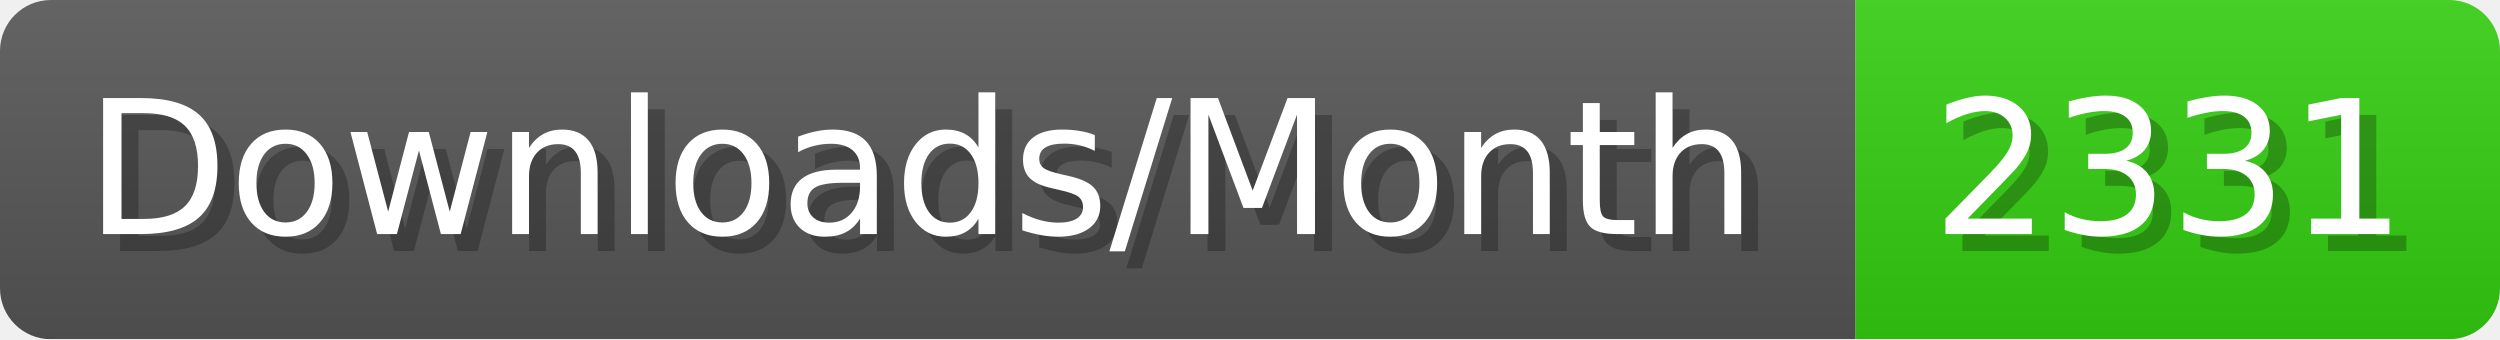
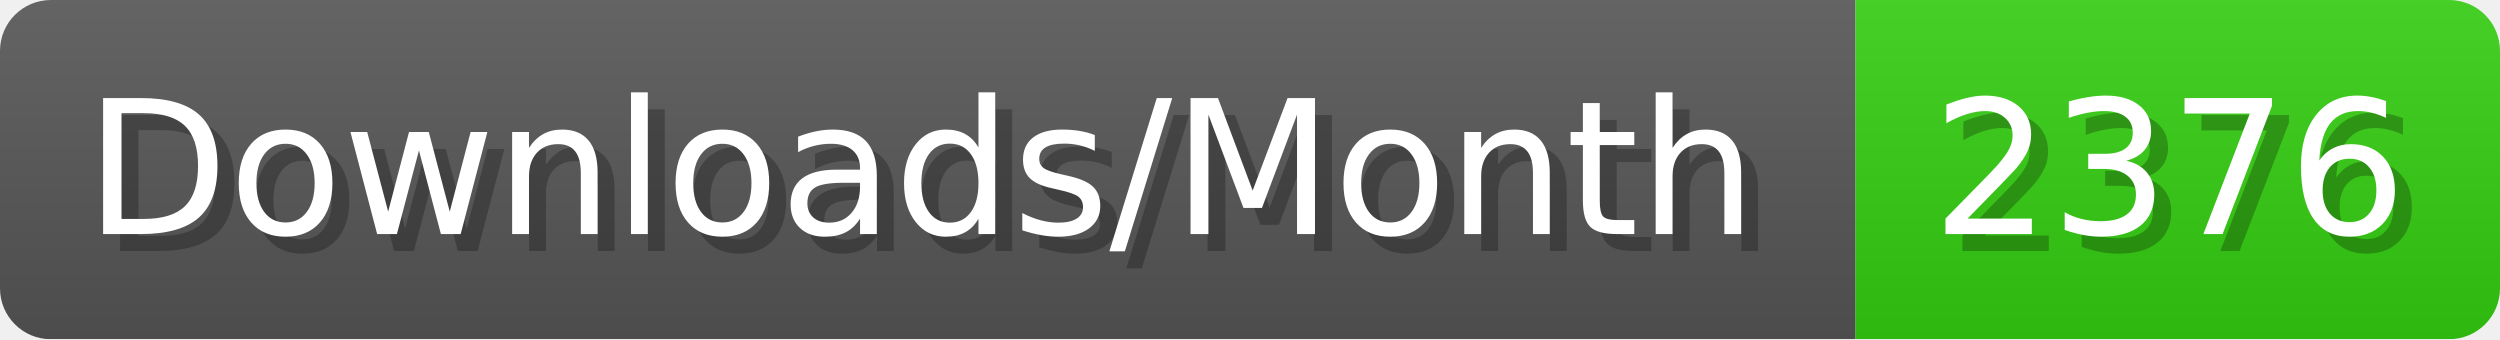
- <svg xmlns="http://www.w3.org/2000/svg" width="147.4" height="20" viewBox="0 0 1474 200" role="img" aria-label="Downloads/Month: 2331">
+ <svg xmlns="http://www.w3.org/2000/svg" width="147.4" height="20" viewBox="0 0 1474 200" role="img" aria-label="Downloads/Month: 2376">
  <linearGradient id="YlXUI" x2="0" y2="100%">
    <stop offset="0" stop-opacity=".1" stop-color="#EEE" />
    <stop offset="1" stop-opacity=".1" />
  </linearGradient>
  <mask id="JHhop">
    <rect width="1474" height="200" rx="30" fill="#FFF" />
  </mask>
  <g mask="url(#JHhop)">
    <rect width="1094" height="200" fill="#555" />
    <rect width="380" height="200" fill="#3C1" x="1094" />
    <rect width="1474" height="200" fill="url(#YlXUI)" />
  </g>
  <g aria-hidden="true" fill="#fff" text-anchor="start" font-family="Verdana,DejaVu Sans,sans-serif" font-size="110">
    <text x="60" y="148" textLength="994" fill="#000" opacity="0.25">Downloads/Month</text>
    <text x="50" y="138" textLength="994">Downloads/Month</text>
-     <text x="1149" y="148" textLength="280" fill="#000" opacity="0.25">2331</text>
-     <text x="1139" y="138" textLength="280">2331</text>
+     <text x="1149" y="148" textLength="280" fill="#000" opacity="0.25">2376</text>
+     <text x="1139" y="138" textLength="280">2376</text>
  </g>
</svg>
